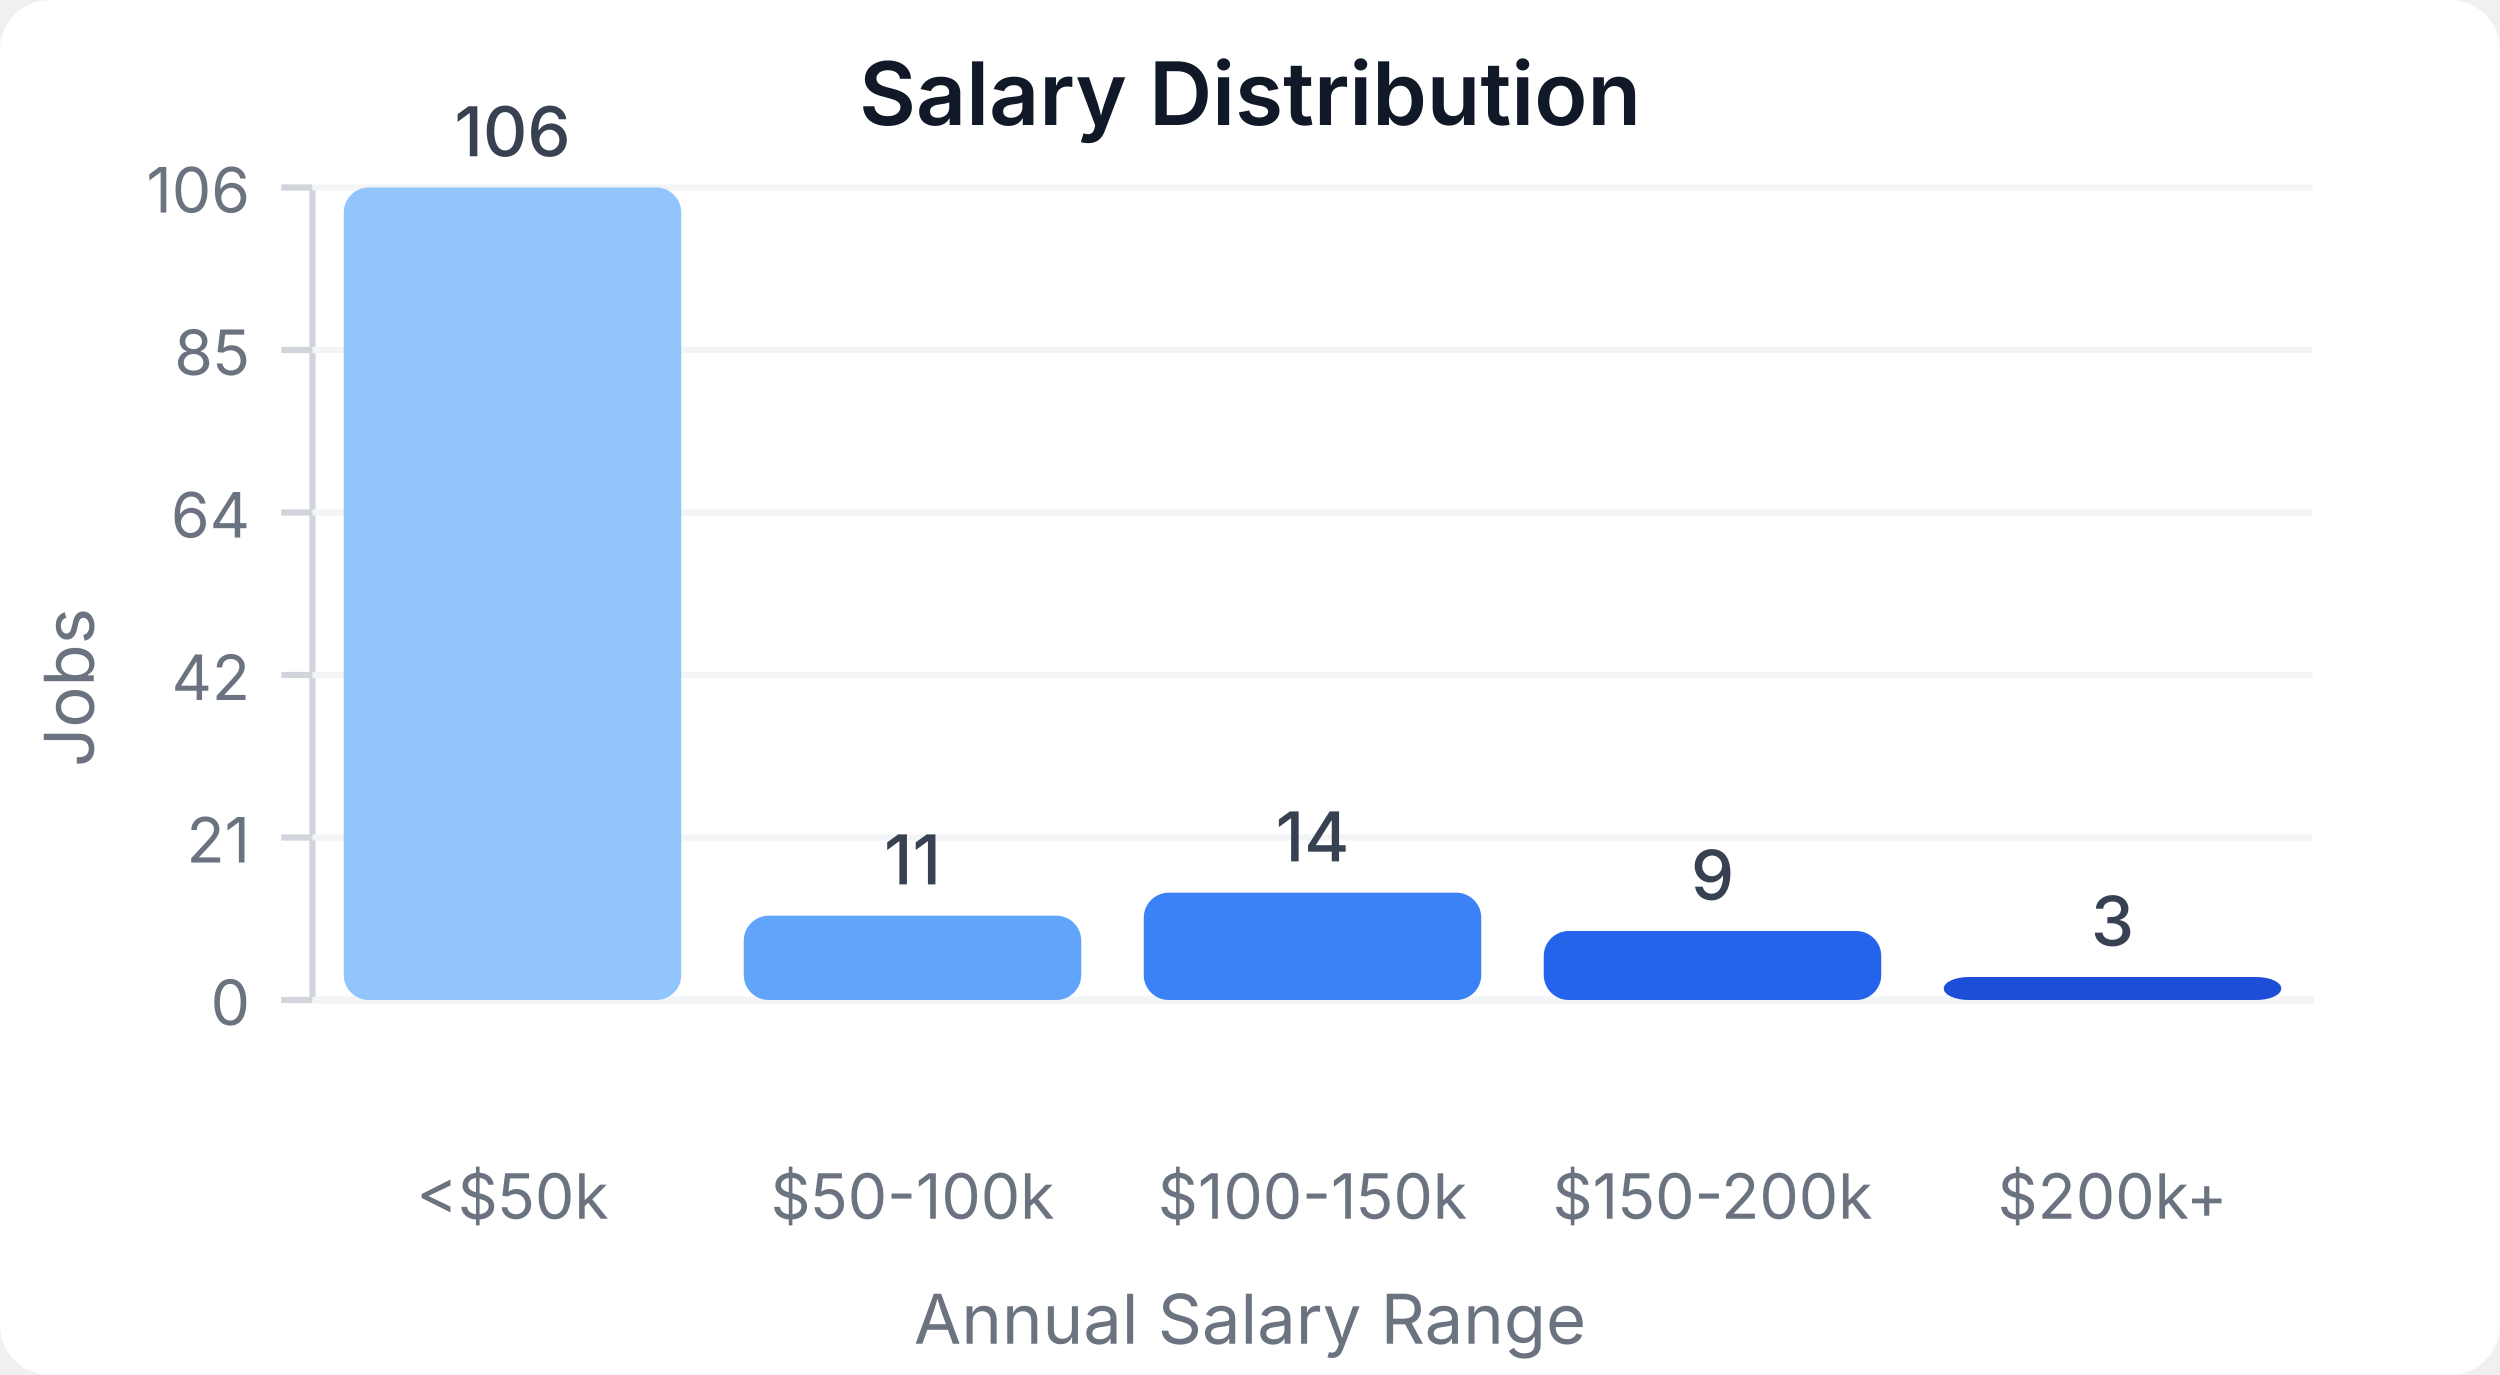
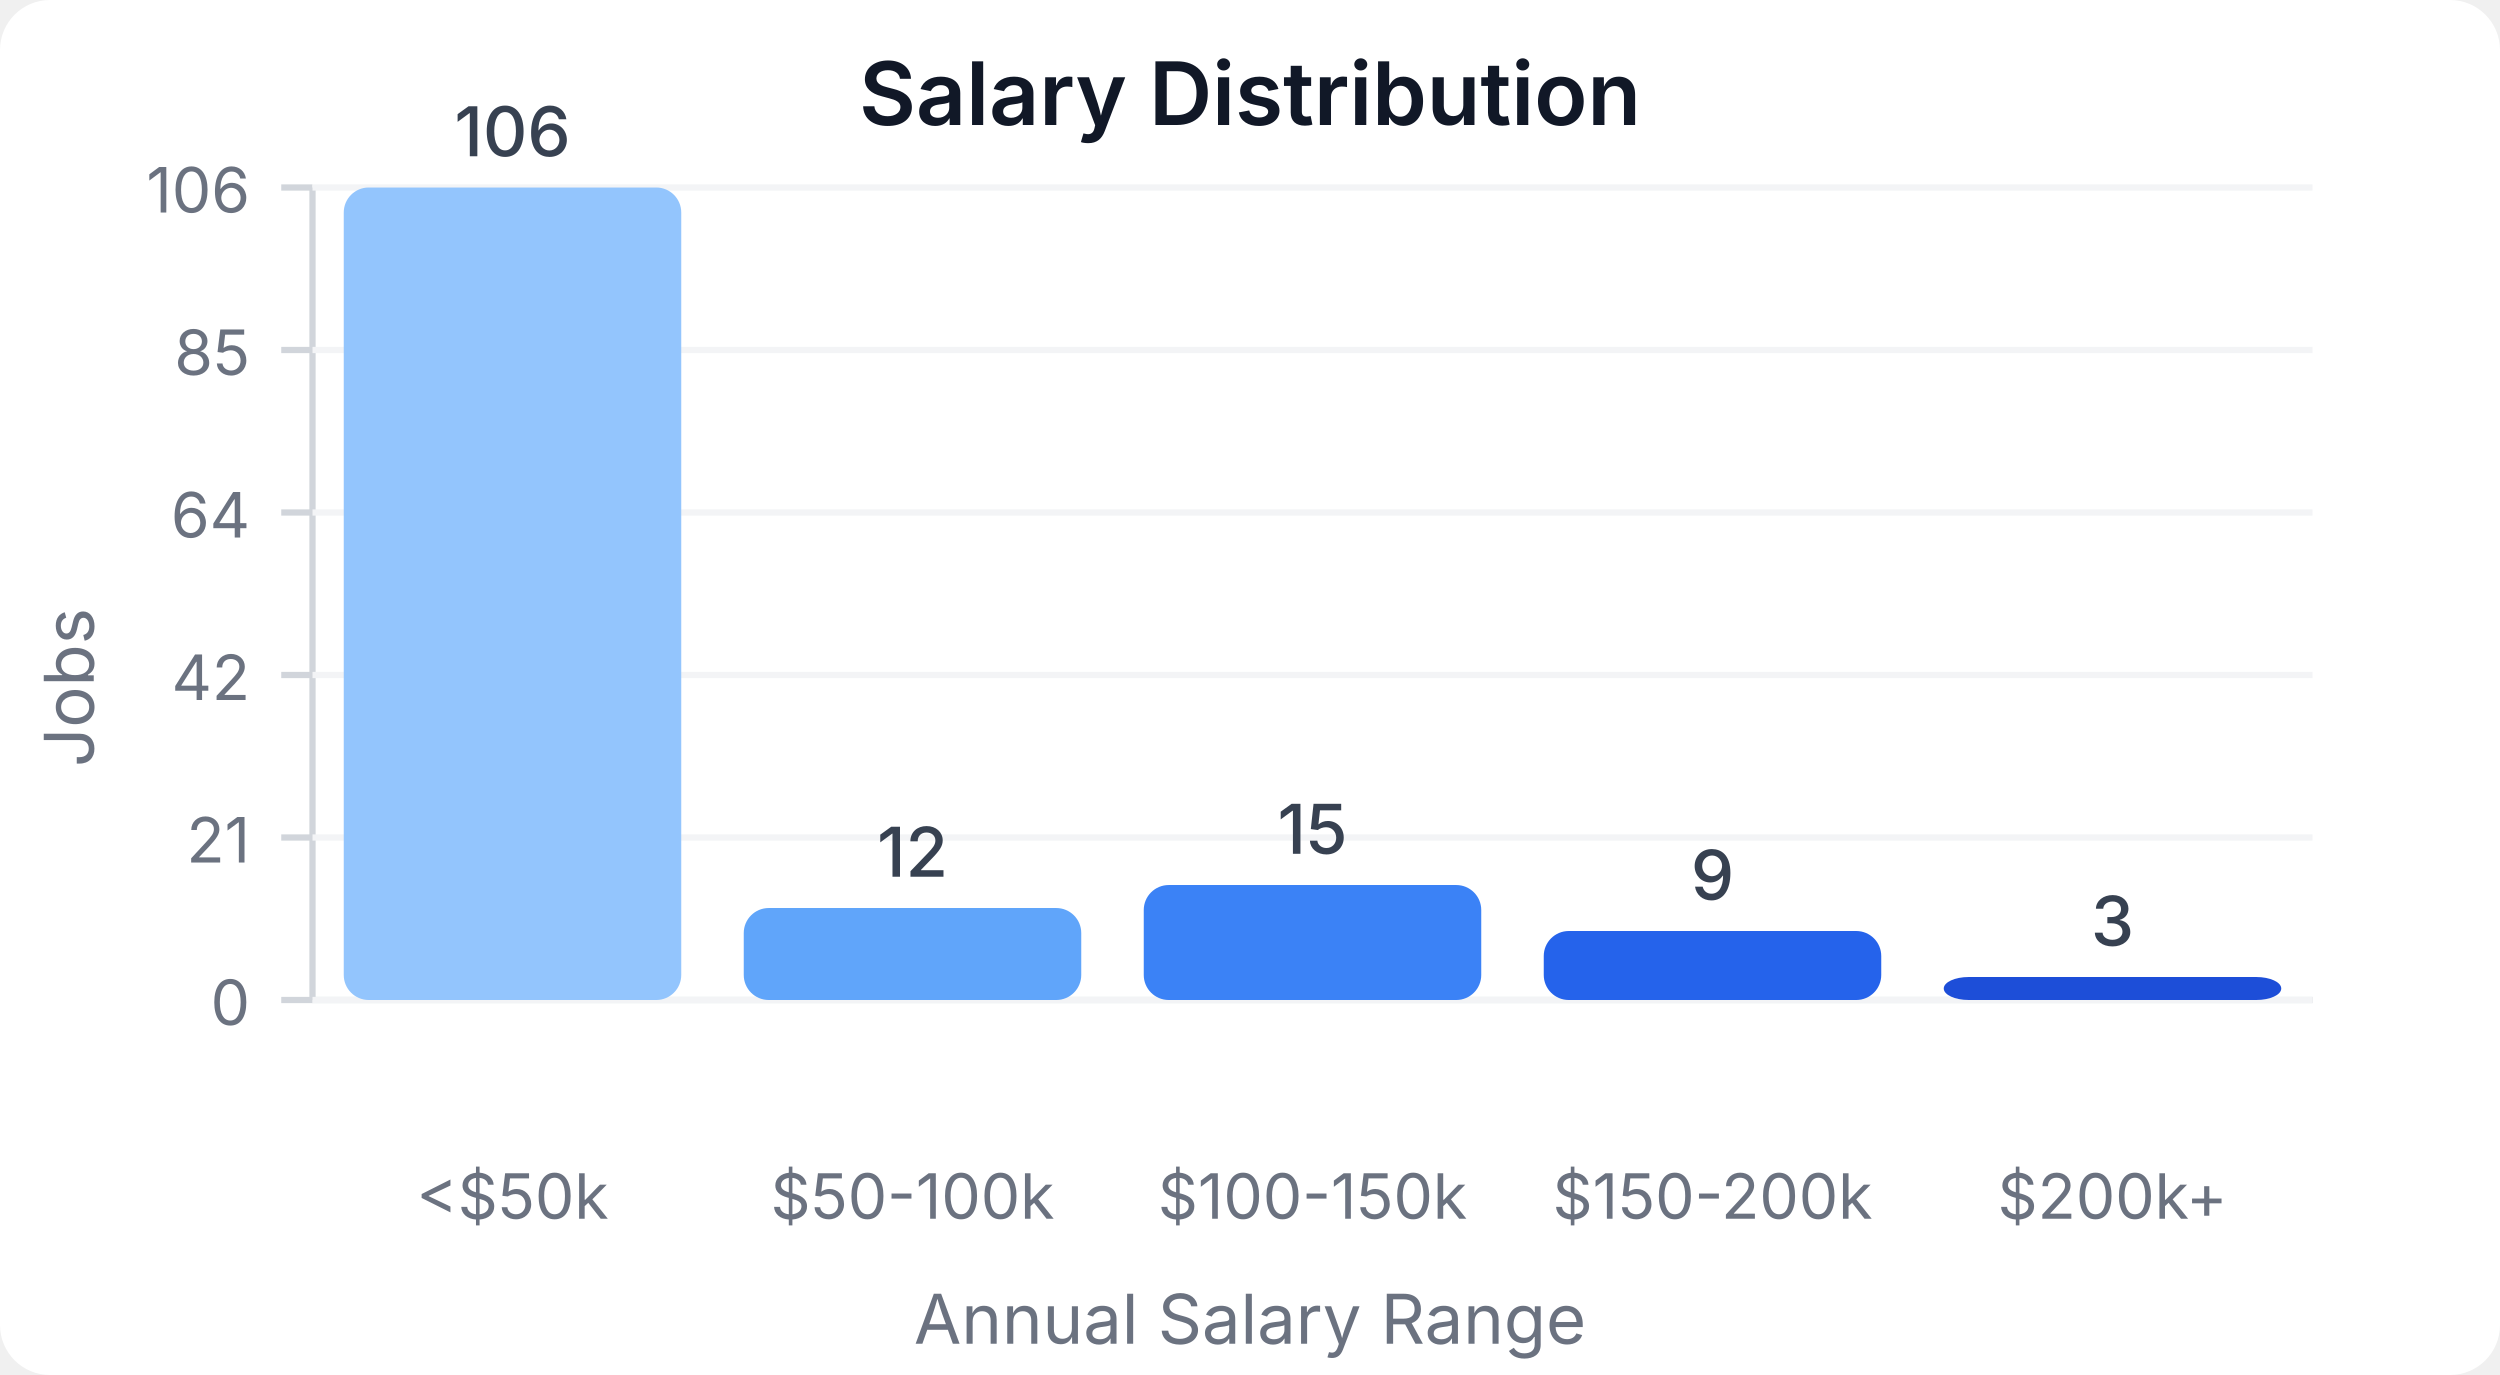
<svg xmlns="http://www.w3.org/2000/svg" width="400" height="220" viewBox="0 0 400 220">
  <style>
    text { font-family: system-ui, -apple-system, sans-serif; }
  </style>
  <rect width="400" height="220" fill="#ffffff" rx="8" />
  <text x="200" y="20" text-anchor="middle" font-size="14" font-weight="600" fill="#111827">Salary Distribution</text>
  <line x1="50" y1="30" x2="50" y2="160" stroke="#d1d5db" stroke-width="1" />
  <line x1="50" y1="160" x2="370" y2="160" stroke="#d1d5db" stroke-width="1" />
  <line x1="45" y1="160" x2="50" y2="160" stroke="#d1d5db" stroke-width="1" />
  <text x="40" y="164" text-anchor="end" font-size="10" fill="#6b7280">0</text>
  <line x1="50" y1="160" x2="370" y2="160" stroke="#f3f4f6" stroke-width="1" />
  <line x1="45" y1="134" x2="50" y2="134" stroke="#d1d5db" stroke-width="1" />
  <text x="40" y="138" text-anchor="end" font-size="10" fill="#6b7280">21</text>
  <line x1="50" y1="134" x2="370" y2="134" stroke="#f3f4f6" stroke-width="1" />
  <line x1="45" y1="108" x2="50" y2="108" stroke="#d1d5db" stroke-width="1" />
  <text x="40" y="112" text-anchor="end" font-size="10" fill="#6b7280">42</text>
  <line x1="50" y1="108" x2="370" y2="108" stroke="#f3f4f6" stroke-width="1" />
  <line x1="45" y1="82" x2="50" y2="82" stroke="#d1d5db" stroke-width="1" />
  <text x="40" y="86" text-anchor="end" font-size="10" fill="#6b7280">64</text>
  <line x1="50" y1="82" x2="370" y2="82" stroke="#f3f4f6" stroke-width="1" />
  <line x1="45" y1="56" x2="50" y2="56" stroke="#d1d5db" stroke-width="1" />
  <text x="40" y="60" text-anchor="end" font-size="10" fill="#6b7280">85</text>
  <line x1="50" y1="56" x2="370" y2="56" stroke="#f3f4f6" stroke-width="1" />
  <line x1="45" y1="30" x2="50" y2="30" stroke="#d1d5db" stroke-width="1" />
  <text x="40" y="34" text-anchor="end" font-size="10" fill="#6b7280">106</text>
  <line x1="50" y1="30" x2="370" y2="30" stroke="#f3f4f6" stroke-width="1" />
  <rect x="55" y="30" width="54" height="130" fill="#93c5fd" rx="4" />
  <text x="82" y="25" text-anchor="middle" font-size="11" fill="#374151" font-weight="500">106</text>
  <text x="82" y="195" text-anchor="middle" font-size="10" fill="#6b7280">&lt;$50k</text>
-   <rect x="119" y="146.509" width="54" height="13.491" fill="#60a5fa" rx="4" />
-   <text x="146" y="141.509" text-anchor="middle" font-size="11" fill="#374151" font-weight="500">11</text>
+   <rect x="119" y="145.283" width="54" height="14.717" fill="#60a5fa" rx="4" />
+   <text x="146" y="140.283" text-anchor="middle" font-size="11" fill="#374151" font-weight="500">12</text>
  <text x="146" y="195" text-anchor="middle" font-size="10" fill="#6b7280">$50-100k</text>
-   <rect x="183" y="142.83" width="54" height="17.17" fill="#3b82f6" rx="4" />
-   <text x="210" y="137.83" text-anchor="middle" font-size="11" fill="#374151" font-weight="500">14</text>
+   <rect x="183" y="141.604" width="54" height="18.396" fill="#3b82f6" rx="4" />
+   <text x="210" y="136.604" text-anchor="middle" font-size="11" fill="#374151" font-weight="500">15</text>
  <text x="210" y="195" text-anchor="middle" font-size="10" fill="#6b7280">$100-150k</text>
  <rect x="247" y="148.962" width="54" height="11.038" fill="#2563eb" rx="4" />
  <text x="274" y="143.962" text-anchor="middle" font-size="11" fill="#374151" font-weight="500">9</text>
  <text x="274" y="195" text-anchor="middle" font-size="10" fill="#6b7280">$150-200k</text>
  <rect x="311" y="156.321" width="54" height="3.679" fill="#1d4ed8" rx="4" />
  <text x="338" y="151.321" text-anchor="middle" font-size="11" fill="#374151" font-weight="500">3</text>
  <text x="338" y="195" text-anchor="middle" font-size="10" fill="#6b7280">$200k+</text>
  <text x="15" y="110" text-anchor="middle" font-size="11" fill="#6b7280" transform="rotate(-90, 15, 110)">Jobs</text>
  <text x="200" y="215" text-anchor="middle" font-size="11" fill="#6b7280">Annual Salary Range</text>
</svg>
